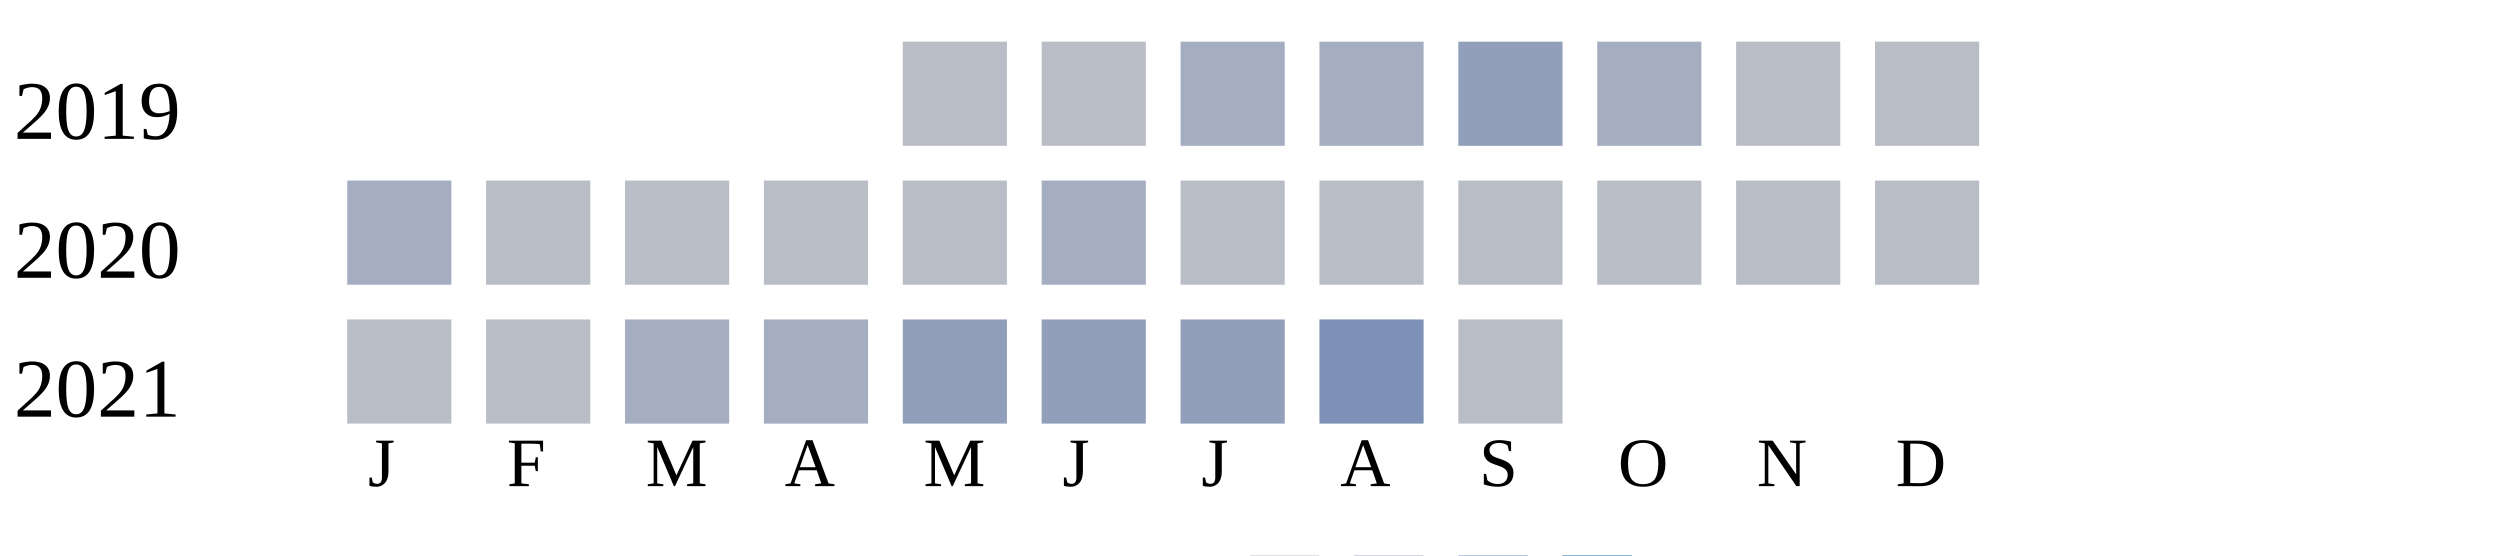
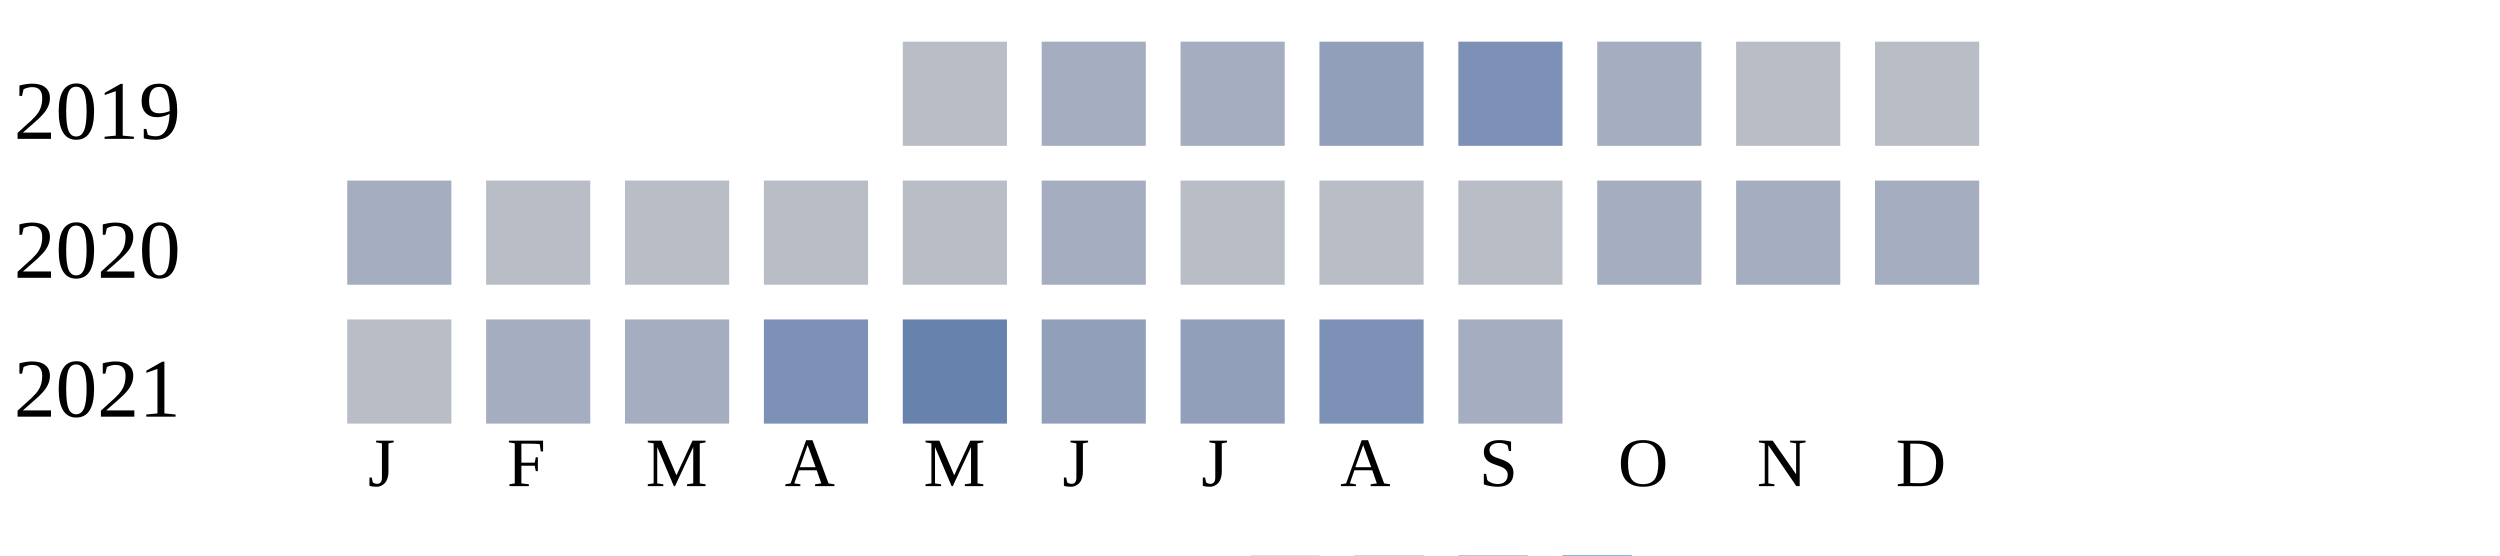
<svg xmlns="http://www.w3.org/2000/svg" width="360" height="80">
  <g transform="translate(0 0)">
    <text x="2" y="20">2019</text>
    <rect x="130" y="6" width="15" height="15" fill="#b9bdc6" />
-     <rect x="150" y="6" width="15" height="15" fill="#b9bdc6" />
+     <rect x="150" y="6" width="15" height="15" fill="#a5aec0" />
    <rect x="170" y="6" width="15" height="15" fill="#a5aec0" />
-     <rect x="190" y="6" width="15" height="15" fill="#a5aec0" />
-     <rect x="210" y="6" width="15" height="15" fill="#919fba" />
+     <rect x="190" y="6" width="15" height="15" fill="#919fba" />
+     <rect x="210" y="6" width="15" height="15" fill="#7d90b5" />
    <rect x="230" y="6" width="15" height="15" fill="#a5aec0" />
    <rect x="250" y="6" width="15" height="15" fill="#b9bdc6" />
    <rect x="270" y="6" width="15" height="15" fill="#b9bdc6" />
  </g>
  <g transform="translate(0 20)">
    <text x="2" y="20">2020</text>
    <rect x="50" y="6" width="15" height="15" fill="#a5aec0" />
    <rect x="70" y="6" width="15" height="15" fill="#b9bdc6" />
    <rect x="90" y="6" width="15" height="15" fill="#b9bdc6" />
    <rect x="110" y="6" width="15" height="15" fill="#b9bdc6" />
    <rect x="130" y="6" width="15" height="15" fill="#b9bdc6" />
    <rect x="150" y="6" width="15" height="15" fill="#a5aec0" />
    <rect x="170" y="6" width="15" height="15" fill="#b9bdc6" />
    <rect x="190" y="6" width="15" height="15" fill="#b9bdc6" />
    <rect x="210" y="6" width="15" height="15" fill="#b9bdc6" />
-     <rect x="230" y="6" width="15" height="15" fill="#b9bdc6" />
-     <rect x="250" y="6" width="15" height="15" fill="#b9bdc6" />
-     <rect x="270" y="6" width="15" height="15" fill="#b9bdc6" />
+     <rect x="230" y="6" width="15" height="15" fill="#a5aec0" />
+     <rect x="250" y="6" width="15" height="15" fill="#a5aec0" />
+     <rect x="270" y="6" width="15" height="15" fill="#a5aec0" />
  </g>
  <g transform="translate(0 40)">
    <text x="2" y="20">2021</text>
    <rect x="50" y="6" width="15" height="15" fill="#b9bdc6" />
-     <rect x="70" y="6" width="15" height="15" fill="#b9bdc6" />
+     <rect x="70" y="6" width="15" height="15" fill="#a5aec0" />
    <rect x="90" y="6" width="15" height="15" fill="#a5aec0" />
-     <rect x="110" y="6" width="15" height="15" fill="#a5aec0" />
-     <rect x="130" y="6" width="15" height="15" fill="#919fba" />
+     <rect x="110" y="6" width="15" height="15" fill="#7d90b5" />
+     <rect x="130" y="6" width="15" height="15" fill="#6882ae" />
    <rect x="150" y="6" width="15" height="15" fill="#919fba" />
    <rect x="170" y="6" width="15" height="15" fill="#919fba" />
    <rect x="190" y="6" width="15" height="15" fill="#7d90b5" />
-     <rect x="210" y="6" width="15" height="15" fill="#b9bdc6" />
+     <rect x="210" y="6" width="15" height="15" fill="#a5aec0" />
  </g>
  <text style="font-size: 10px; text-align: center" x="53" y="70">J</text>
  <text style="font-size: 10px; text-align: center" x="73" y="70">F</text>
  <text style="font-size: 10px; text-align: center" x="93" y="70">M</text>
  <text style="font-size: 10px; text-align: center" x="113" y="70">A</text>
  <text style="font-size: 10px; text-align: center" x="133" y="70">M</text>
  <text style="font-size: 10px; text-align: center" x="153" y="70">J</text>
  <text style="font-size: 10px; text-align: center" x="173" y="70">J</text>
  <text style="font-size: 10px; text-align: center" x="193" y="70">A</text>
  <text style="font-size: 10px; text-align: center" x="213" y="70">S</text>
  <text style="font-size: 10px; text-align: center" x="233" y="70">O</text>
  <text style="font-size: 10px; text-align: center" x="253" y="70">N</text>
  <text style="font-size: 10px; text-align: center" x="273" y="70">D</text>
  <text style="font-size: 10px;" x="155" y="89">Less</text>
  <rect fill="#b9bdc6" width="10" height="10" x="180" y="80" />
  <rect fill="#919fba" width="10" height="10" x="195" y="80" />
  <rect fill="#6882ae" width="10" height="10" x="210" y="80" />
  <rect fill="#005a9c" width="10" height="10" x="225" y="80" />
  <text x="240" y="89" style="font-size: 10px;">More</text>
</svg>
